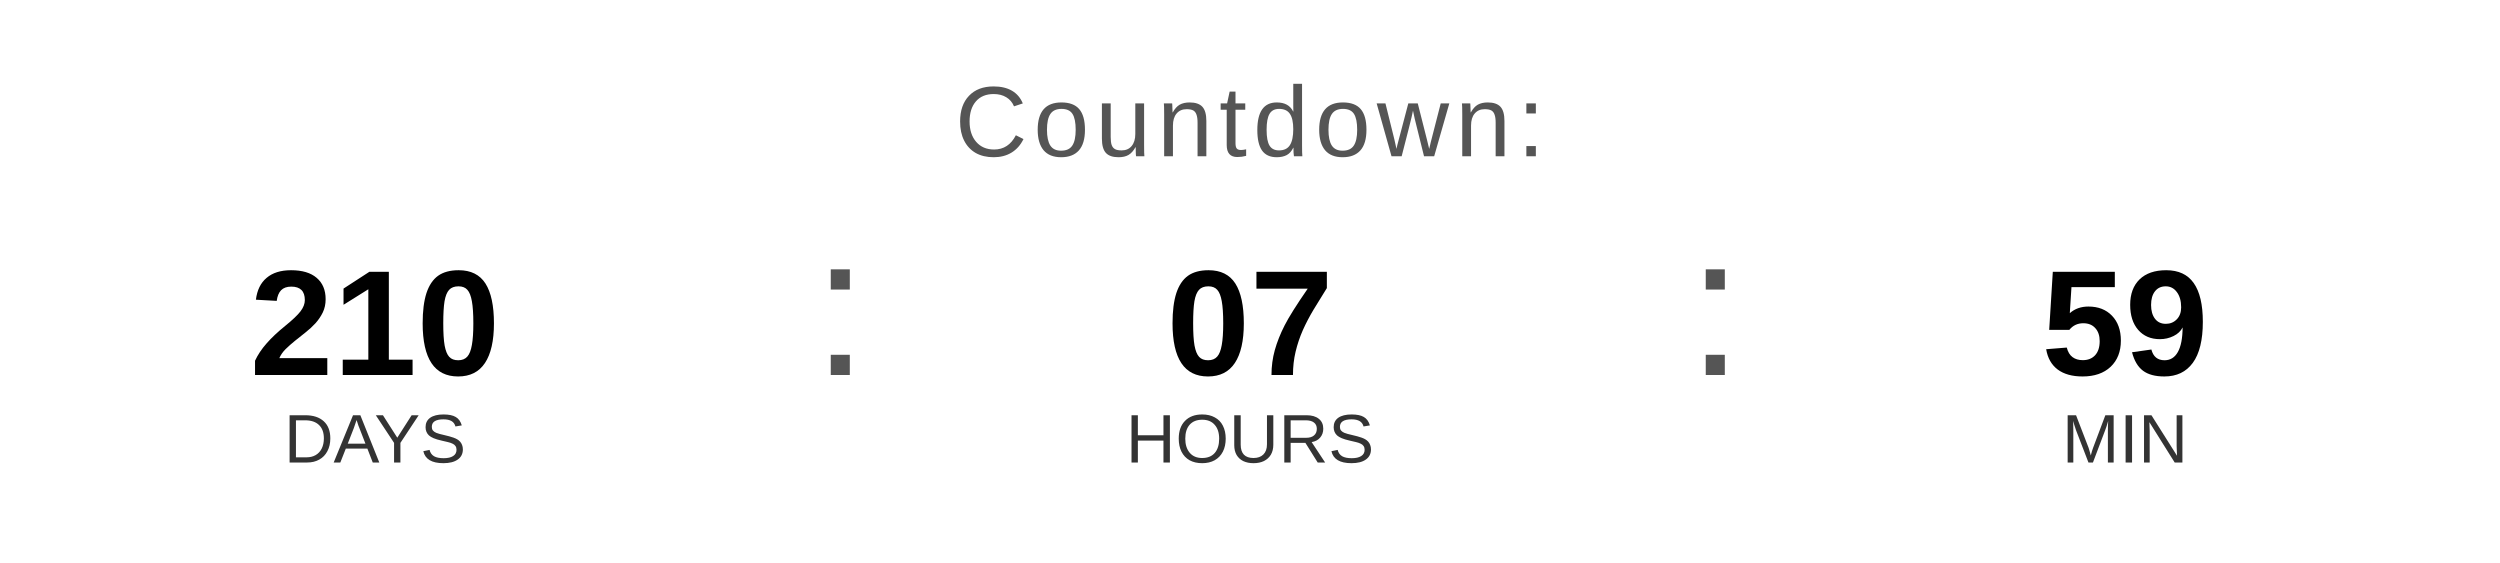
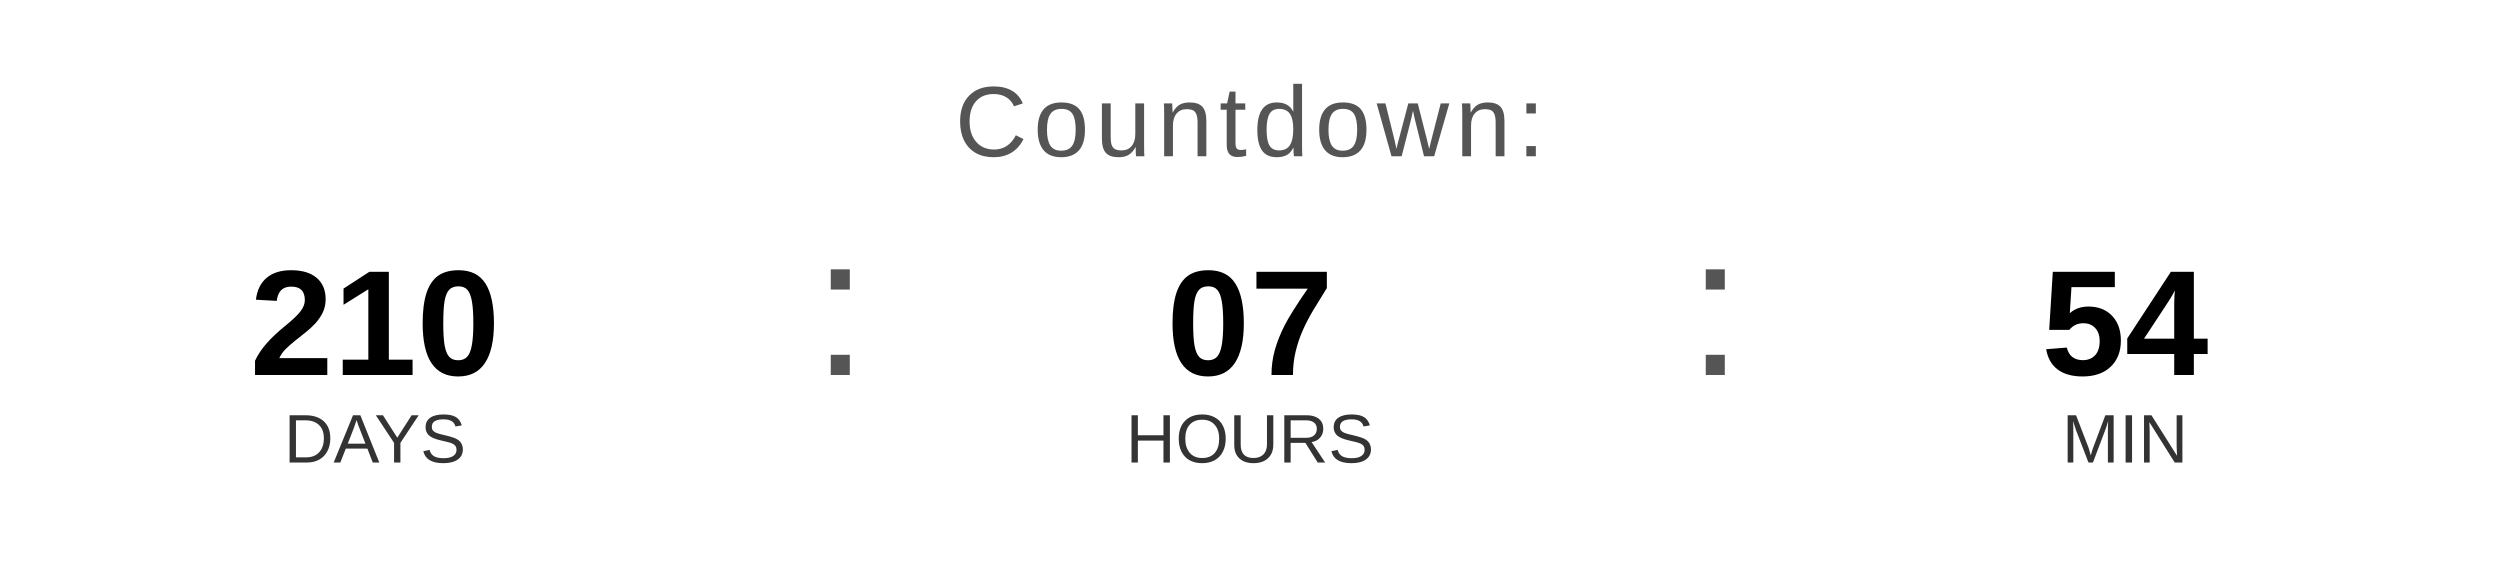
<svg xmlns="http://www.w3.org/2000/svg" width="400" height="90" viewBox="0 0 400 90">
  <text x="200" y="25" font-family="Arial, Helvetica, sans-serif" font-size="16" fill="#555555" text-anchor="middle" letter-spacing="1">
    Countdown:
  </text>
  <text x="60" y="60" font-family="Arial, Helvetica, sans-serif" font-size="24" font-weight="bold" fill="#000000" text-anchor="middle">210</text>
  <text x="60" y="74" font-family="Arial, Helvetica, sans-serif" font-size="11" fill="#333333" text-anchor="middle">DAYS</text>
  <text x="130" y="60" font-family="Arial, sans-serif" font-size="32" fill="#555555">:</text>
  <text x="200" y="60" font-family="Arial, Helvetica, sans-serif" font-size="24" font-weight="bold" fill="#000000" text-anchor="middle">07</text>
  <text x="200" y="74" font-family="Arial, Helvetica, sans-serif" font-size="11" fill="#333333" text-anchor="middle">HOURS</text>
  <text x="270" y="60" font-family="Arial, sans-serif" font-size="32" fill="#555555">:</text>
-   <text x="340" y="60" font-family="Arial, Helvetica, sans-serif" font-size="24" font-weight="bold" fill="#000000" text-anchor="middle">59</text>
+   <text x="340" y="60" font-family="Arial, Helvetica, sans-serif" font-size="24" font-weight="bold" fill="#000000" text-anchor="middle">54</text>
  <text x="340" y="74" font-family="Arial, Helvetica, sans-serif" font-size="11" fill="#333333" text-anchor="middle">MIN</text>
</svg>
